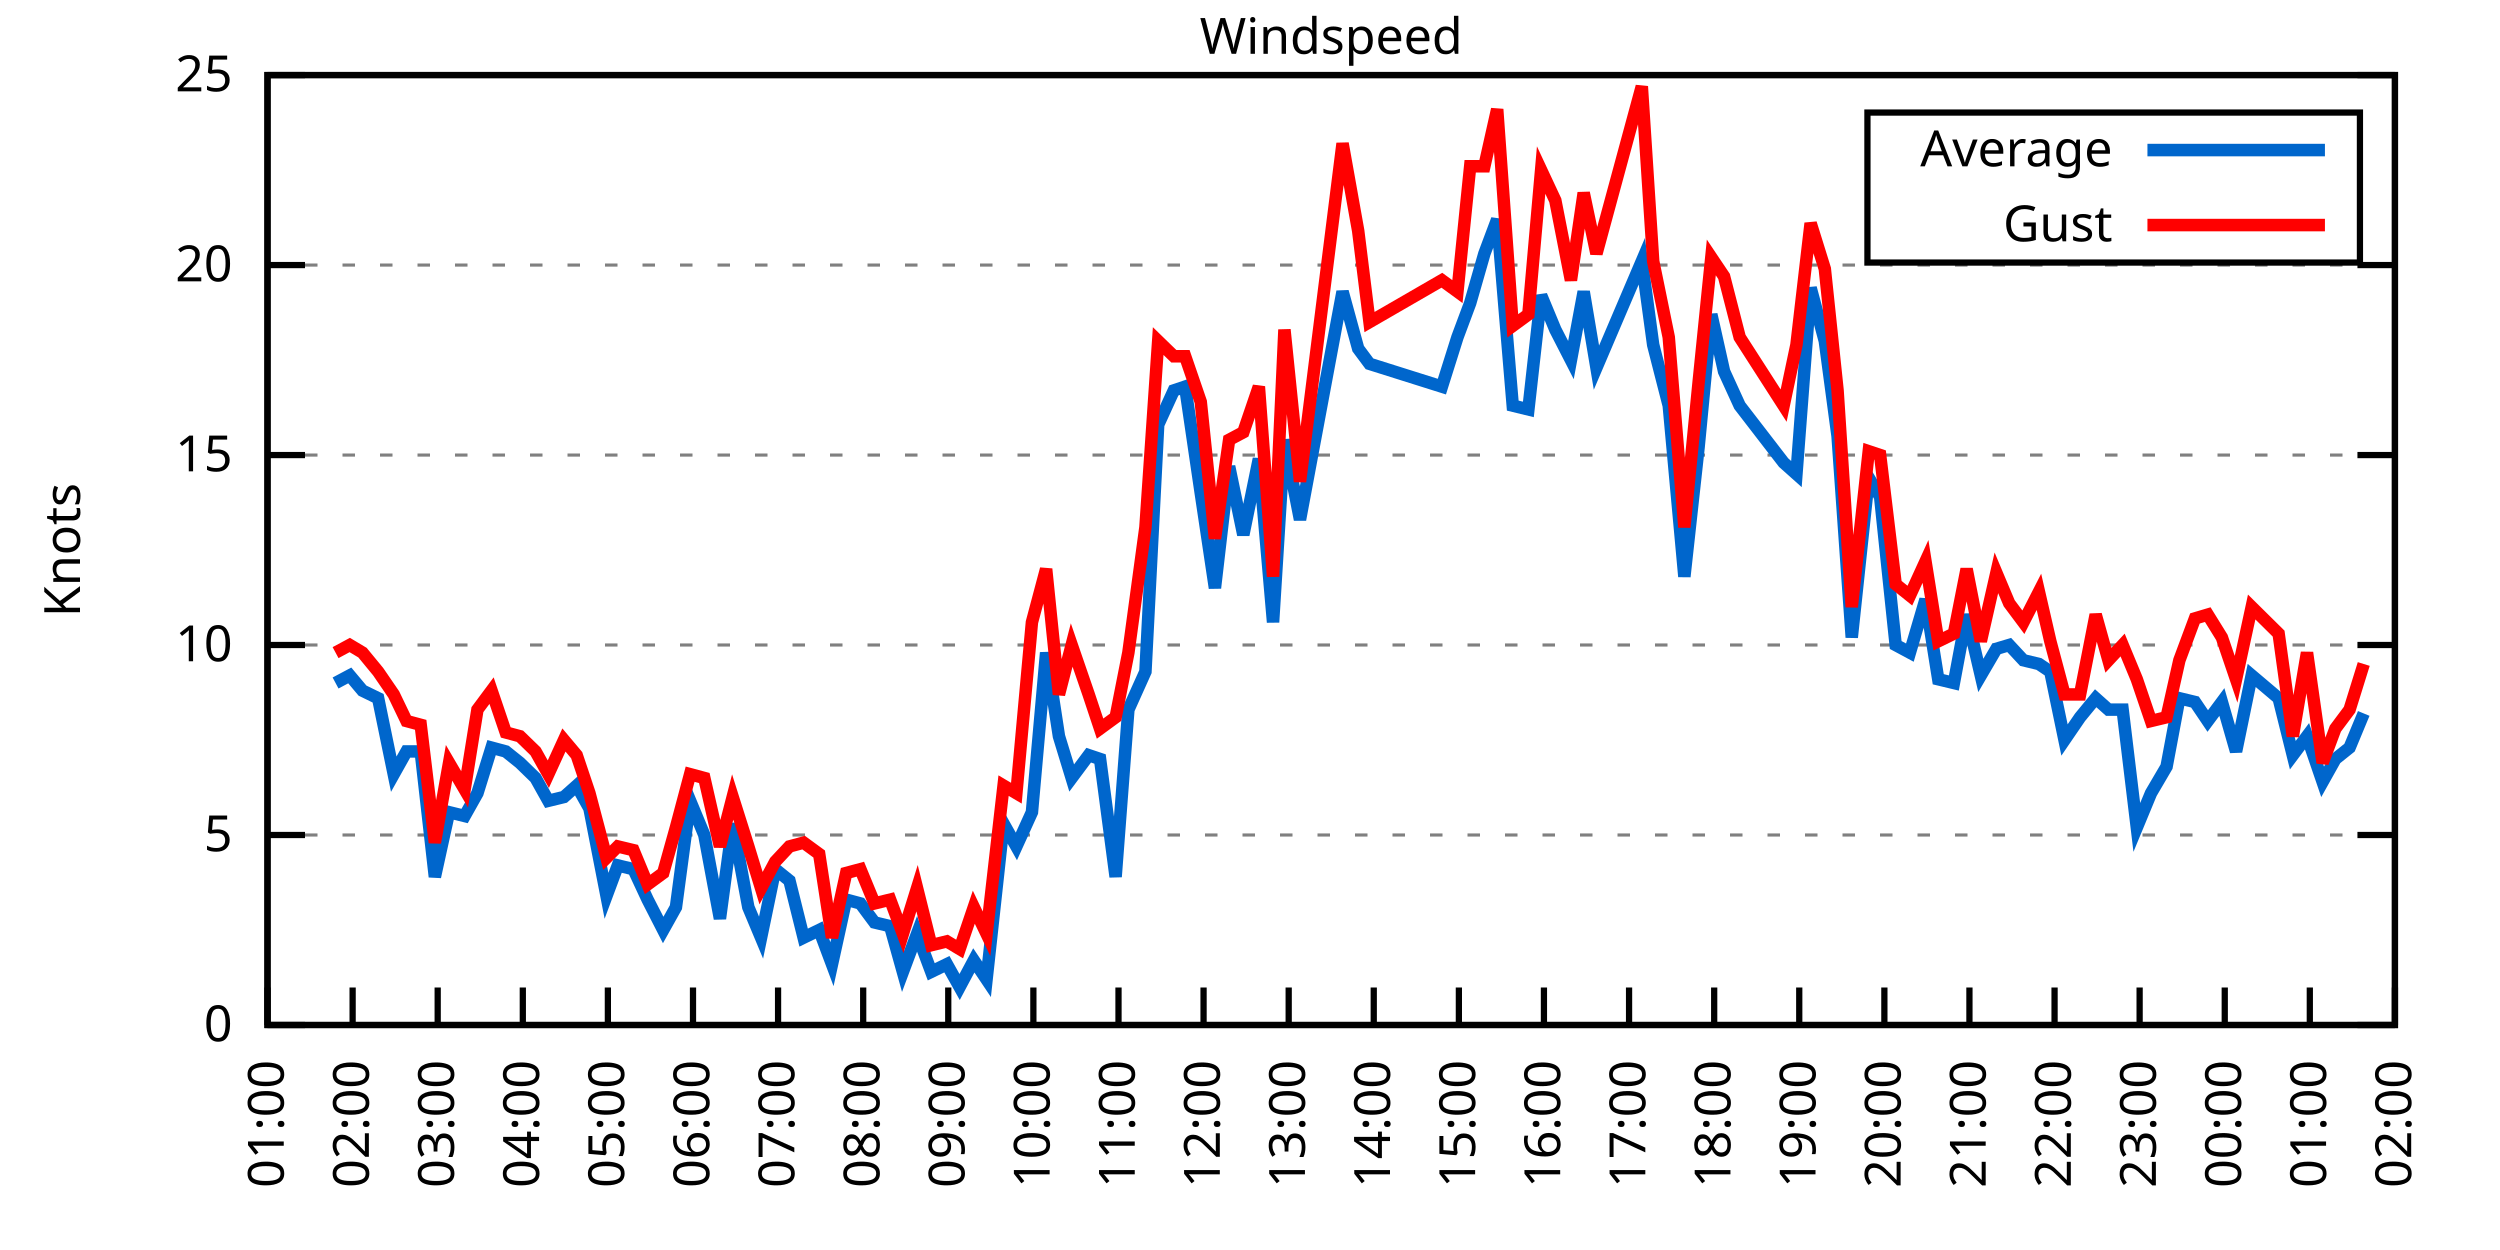
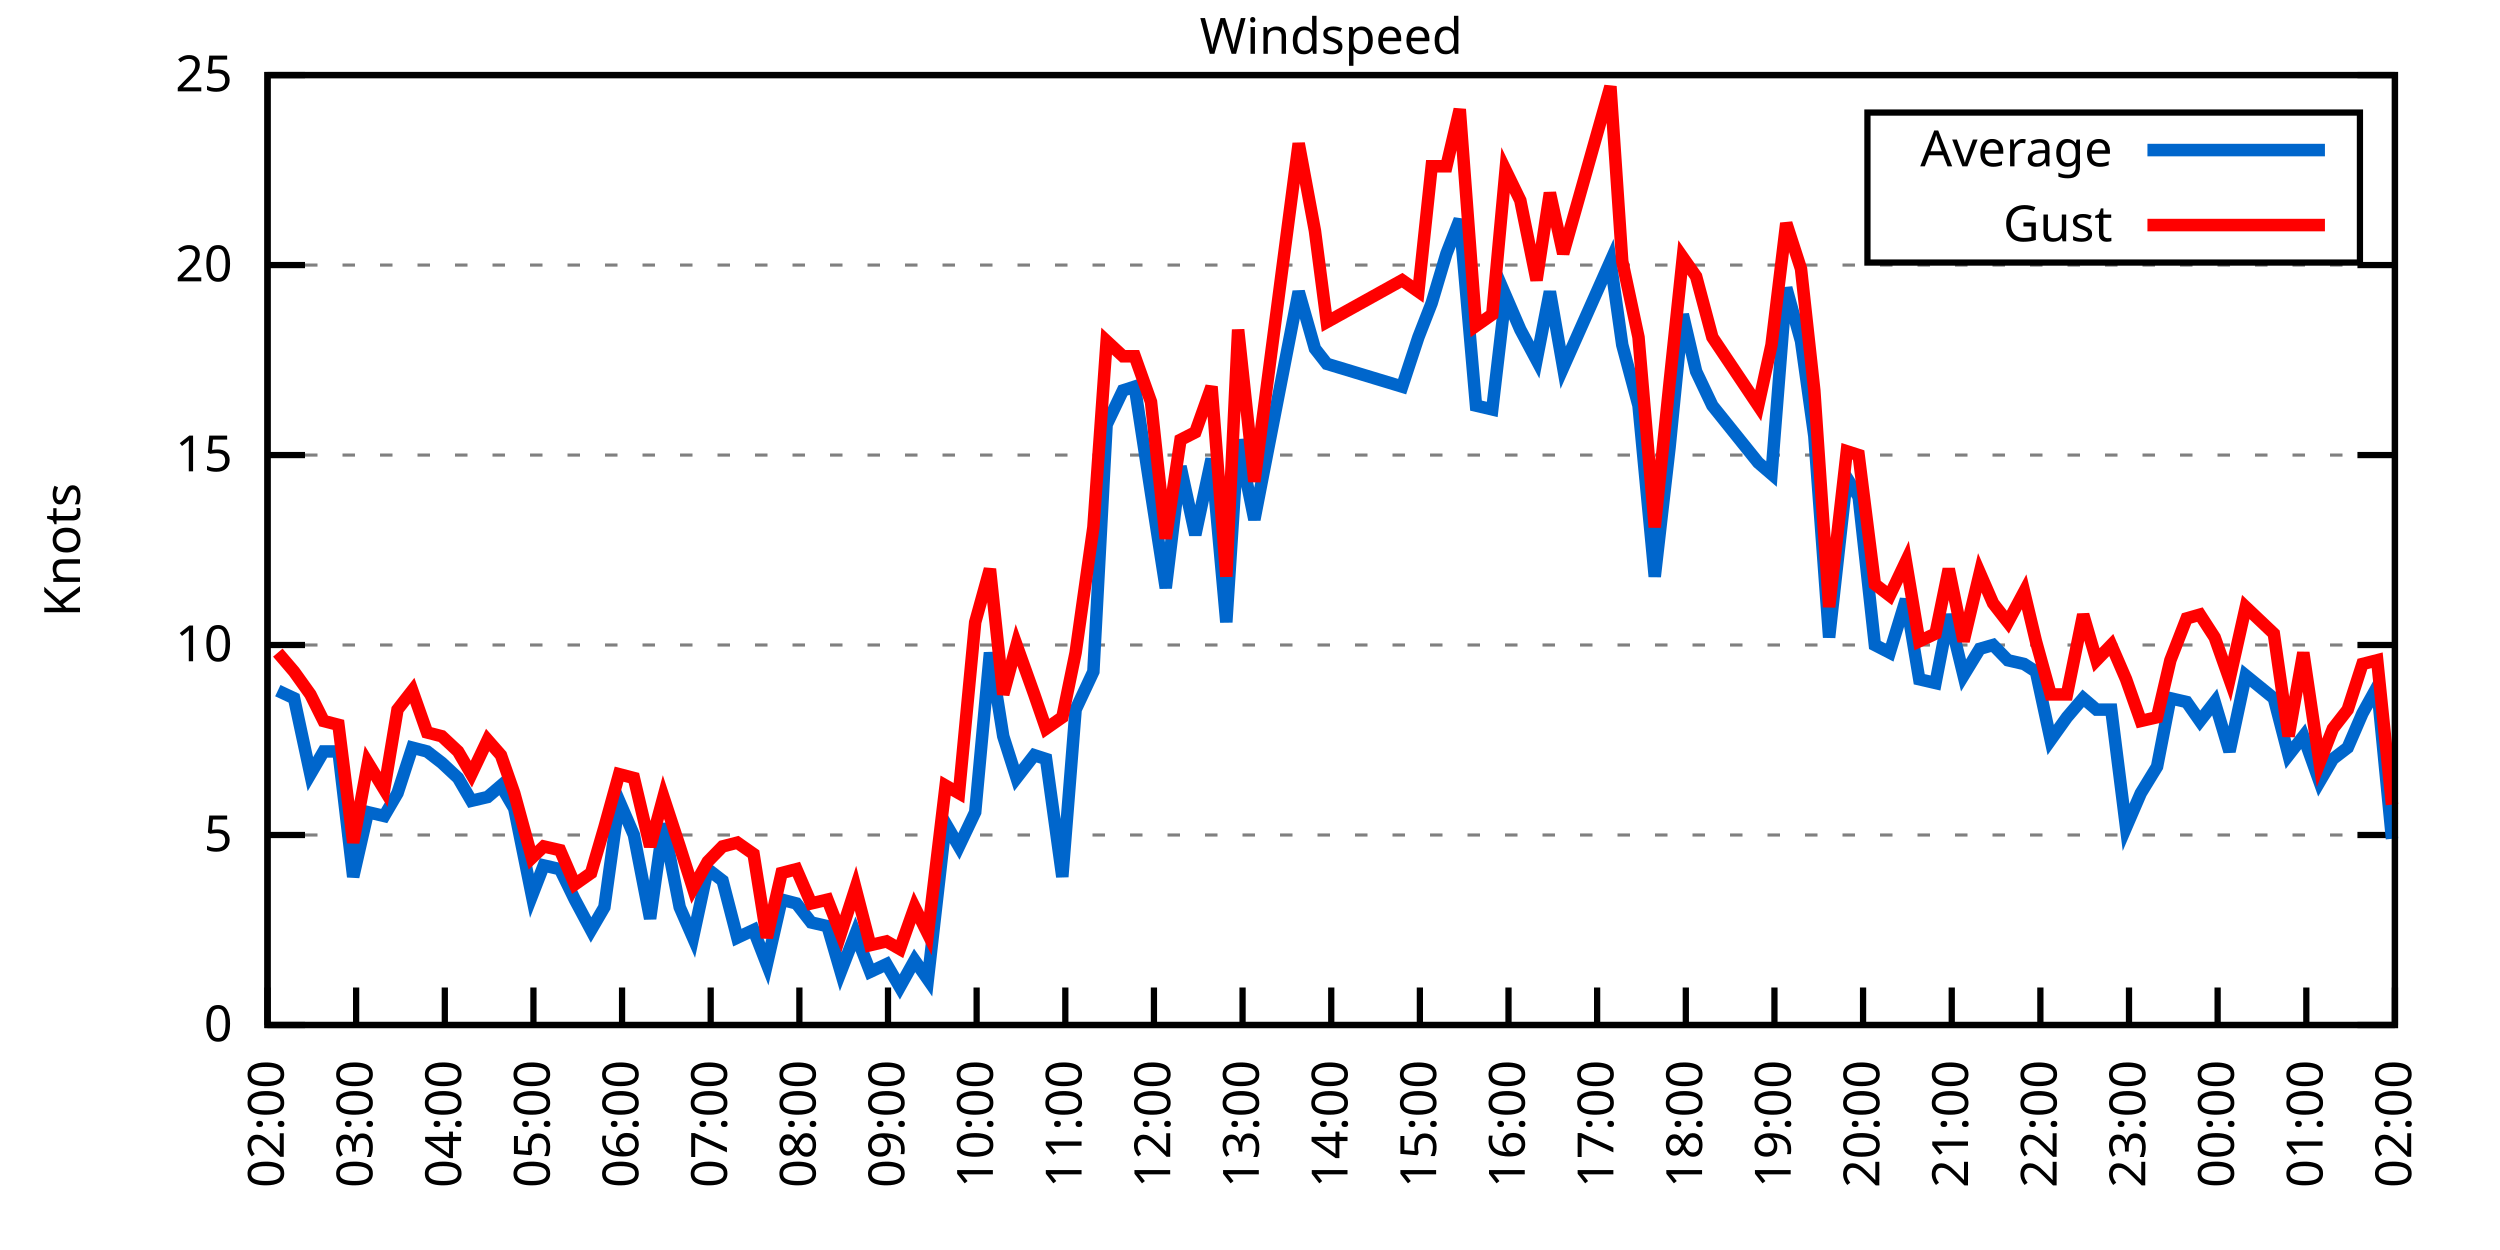
<svg xmlns="http://www.w3.org/2000/svg" xmlns:xlink="http://www.w3.org/1999/xlink" width="400" height="200" viewBox="0 0 400 200">
  <g id="gnuplot_canvas">
    <rect x="0" y="0" width="400" height="200" fill="none" />
    <defs>
      <circle id="gpDot" r="0.5" stroke-width="0.5" stroke="currentColor" />
      <path id="gpPt0" stroke-width="0.333" stroke="currentColor" d="M-1,0 h2 M0,-1 v2" />
      <path id="gpPt1" stroke-width="0.333" stroke="currentColor" d="M-1,-1 L1,1 M1,-1 L-1,1" />
      <path id="gpPt2" stroke-width="0.333" stroke="currentColor" d="M-1,0 L1,0 M0,-1 L0,1 M-1,-1 L1,1 M-1,1 L1,-1" />
      <rect id="gpPt3" stroke-width="0.333" stroke="currentColor" x="-1" y="-1" width="2" height="2" />
      <rect id="gpPt4" stroke-width="0.333" stroke="currentColor" fill="currentColor" x="-1" y="-1" width="2" height="2" />
      <circle id="gpPt5" stroke-width="0.333" stroke="currentColor" cx="0" cy="0" r="1" />
      <use xlink:href="#gpPt5" id="gpPt6" fill="currentColor" stroke="none" />
      <path id="gpPt7" stroke-width="0.333" stroke="currentColor" d="M0,-1.33 L-1.33,0.67 L1.33,0.67 z" />
      <use xlink:href="#gpPt7" id="gpPt8" fill="currentColor" stroke="none" />
      <use xlink:href="#gpPt7" id="gpPt9" stroke="currentColor" transform="rotate(180)" />
      <use xlink:href="#gpPt9" id="gpPt10" fill="currentColor" stroke="none" />
      <use xlink:href="#gpPt3" id="gpPt11" stroke="currentColor" transform="rotate(45)" />
      <use xlink:href="#gpPt11" id="gpPt12" fill="currentColor" stroke="none" />
      <path id="gpPt13" stroke-width="0.333" stroke="currentColor" d="M0,1.330 L1.265,0.411 L0.782,-1.067 L-0.782,-1.076 L-1.265,0.411 z" />
      <use xlink:href="#gpPt13" id="gpPt14" fill="currentColor" stroke="none" />
      <filter id="textbox" filterUnits="objectBoundingBox" x="0" y="0" height="1" width="1">
        <feFlood flood-color="white" flood-opacity="1" result="bgnd" />
        <feComposite in="SourceGraphic" in2="bgnd" operator="atop" />
      </filter>
      <filter id="greybox" filterUnits="objectBoundingBox" x="0" y="0" height="1" width="1">
        <feFlood flood-color="lightgrey" flood-opacity="1" result="grey" />
        <feComposite in="SourceGraphic" in2="grey" operator="atop" />
      </filter>
    </defs>
    <g fill="none" color="white" stroke="currentColor" stroke-width="1.00" stroke-linecap="butt" stroke-linejoin="miter">
</g>
    <g fill="none" color="black" stroke="currentColor" stroke-width="1.00" stroke-linecap="butt" stroke-linejoin="miter">
      <g stroke="none" shape-rendering="crispEdges">
        <polygon fill="rgb(255, 255, 255)" points="42.80,164.00 383.18,164.00 383.18,12.02 42.80,12.02 " />
      </g>
    </g>
    <g fill="none" color="black" stroke="currentColor" stroke-width="1.00" stroke-linecap="butt" stroke-linejoin="miter">
</g>
    <g fill="none" color="black" stroke="black" stroke-width="0.50" stroke-linecap="butt" stroke-linejoin="miter">
</g>
    <g fill="none" color="gray" stroke="currentColor" stroke-width="0.50" stroke-linecap="butt" stroke-linejoin="miter">
      <path stroke="gray" stroke-dasharray="2,4" class="gridline" d="M42.80,164.00 L383.19,164.00  " />
    </g>
    <g fill="none" color="gray" stroke="gray" stroke-width="1.00" stroke-linecap="butt" stroke-linejoin="miter">
</g>
    <g fill="none" color="black" stroke="currentColor" stroke-width="1.00" stroke-linecap="butt" stroke-linejoin="miter">
      <path stroke="black" d="M42.80,164.00 L48.80,164.00 M383.19,164.00 L377.19,164.00  " />
      <g transform="translate(37.20,166.60)" stroke="none" fill="black" font-family="Sans" font-size="8.00" text-anchor="end">
        <text>
          <tspan font-family="Sans"> 0</tspan>
        </text>
      </g>
    </g>
    <g fill="none" color="black" stroke="currentColor" stroke-width="1.00" stroke-linecap="butt" stroke-linejoin="miter">
</g>
    <g fill="none" color="black" stroke="black" stroke-width="0.50" stroke-linecap="butt" stroke-linejoin="miter">
</g>
    <g fill="none" color="gray" stroke="currentColor" stroke-width="0.50" stroke-linecap="butt" stroke-linejoin="miter">
      <path stroke="gray" stroke-dasharray="2,4" class="gridline" d="M42.80,133.60 L383.19,133.60  " />
    </g>
    <g fill="none" color="gray" stroke="gray" stroke-width="1.00" stroke-linecap="butt" stroke-linejoin="miter">
</g>
    <g fill="none" color="black" stroke="currentColor" stroke-width="1.00" stroke-linecap="butt" stroke-linejoin="miter">
      <path stroke="black" d="M42.80,133.60 L48.80,133.60 M383.19,133.60 L377.19,133.60  " />
      <g transform="translate(37.20,136.20)" stroke="none" fill="black" font-family="Sans" font-size="8.00" text-anchor="end">
        <text>
          <tspan font-family="Sans"> 5</tspan>
        </text>
      </g>
    </g>
    <g fill="none" color="black" stroke="currentColor" stroke-width="1.00" stroke-linecap="butt" stroke-linejoin="miter">
</g>
    <g fill="none" color="black" stroke="black" stroke-width="0.50" stroke-linecap="butt" stroke-linejoin="miter">
</g>
    <g fill="none" color="gray" stroke="currentColor" stroke-width="0.50" stroke-linecap="butt" stroke-linejoin="miter">
      <path stroke="gray" stroke-dasharray="2,4" class="gridline" d="M42.80,103.20 L383.19,103.20  " />
    </g>
    <g fill="none" color="gray" stroke="gray" stroke-width="1.00" stroke-linecap="butt" stroke-linejoin="miter">
</g>
    <g fill="none" color="black" stroke="currentColor" stroke-width="1.00" stroke-linecap="butt" stroke-linejoin="miter">
      <path stroke="black" d="M42.80,103.20 L48.80,103.20 M383.19,103.20 L377.19,103.20  " />
      <g transform="translate(37.20,105.80)" stroke="none" fill="black" font-family="Sans" font-size="8.00" text-anchor="end">
        <text>
          <tspan font-family="Sans"> 10</tspan>
        </text>
      </g>
    </g>
    <g fill="none" color="black" stroke="currentColor" stroke-width="1.00" stroke-linecap="butt" stroke-linejoin="miter">
</g>
    <g fill="none" color="black" stroke="black" stroke-width="0.50" stroke-linecap="butt" stroke-linejoin="miter">
</g>
    <g fill="none" color="gray" stroke="currentColor" stroke-width="0.50" stroke-linecap="butt" stroke-linejoin="miter">
      <path stroke="gray" stroke-dasharray="2,4" class="gridline" d="M42.80,72.81 L383.19,72.81  " />
    </g>
    <g fill="none" color="gray" stroke="gray" stroke-width="1.00" stroke-linecap="butt" stroke-linejoin="miter">
</g>
    <g fill="none" color="black" stroke="currentColor" stroke-width="1.00" stroke-linecap="butt" stroke-linejoin="miter">
      <path stroke="black" d="M42.80,72.81 L48.80,72.81 M383.19,72.81 L377.19,72.81  " />
      <g transform="translate(37.20,75.41)" stroke="none" fill="black" font-family="Sans" font-size="8.00" text-anchor="end">
        <text>
          <tspan font-family="Sans"> 15</tspan>
        </text>
      </g>
    </g>
    <g fill="none" color="black" stroke="currentColor" stroke-width="1.00" stroke-linecap="butt" stroke-linejoin="miter">
</g>
    <g fill="none" color="black" stroke="black" stroke-width="0.50" stroke-linecap="butt" stroke-linejoin="miter">
</g>
    <g fill="none" color="gray" stroke="currentColor" stroke-width="0.50" stroke-linecap="butt" stroke-linejoin="miter">
      <path stroke="gray" stroke-dasharray="2,4" class="gridline" d="M42.80,42.41 L383.19,42.41  " />
    </g>
    <g fill="none" color="gray" stroke="gray" stroke-width="1.00" stroke-linecap="butt" stroke-linejoin="miter">
</g>
    <g fill="none" color="black" stroke="currentColor" stroke-width="1.00" stroke-linecap="butt" stroke-linejoin="miter">
      <path stroke="black" d="M42.80,42.41 L48.80,42.41 M383.19,42.41 L377.19,42.41  " />
      <g transform="translate(37.20,45.01)" stroke="none" fill="black" font-family="Sans" font-size="8.00" text-anchor="end">
        <text>
          <tspan font-family="Sans"> 20</tspan>
        </text>
      </g>
    </g>
    <g fill="none" color="black" stroke="currentColor" stroke-width="1.00" stroke-linecap="butt" stroke-linejoin="miter">
</g>
    <g fill="none" color="black" stroke="black" stroke-width="0.50" stroke-linecap="butt" stroke-linejoin="miter">
</g>
    <g fill="none" color="gray" stroke="currentColor" stroke-width="0.50" stroke-linecap="butt" stroke-linejoin="miter">
      <path stroke="gray" stroke-dasharray="2,4" class="gridline" d="M42.80,12.01 L383.19,12.01  " />
    </g>
    <g fill="none" color="gray" stroke="gray" stroke-width="1.00" stroke-linecap="butt" stroke-linejoin="miter">
</g>
    <g fill="none" color="black" stroke="currentColor" stroke-width="1.00" stroke-linecap="butt" stroke-linejoin="miter">
      <path stroke="black" d="M42.80,12.01 L48.80,12.01 M383.19,12.01 L377.19,12.01  " />
      <g transform="translate(37.20,14.61)" stroke="none" fill="black" font-family="Sans" font-size="8.00" text-anchor="end">
        <text>
          <tspan font-family="Sans"> 25</tspan>
        </text>
      </g>
    </g>
    <g fill="none" color="black" stroke="currentColor" stroke-width="1.00" stroke-linecap="butt" stroke-linejoin="miter">
      <path stroke="black" d="M42.80,164.00 L42.80,158.00  " />
      <g transform="translate(45.40,169.60) rotate(270.00)" stroke="none" fill="black" font-family="Sans" font-size="8.00" text-anchor="end">
        <text>
-           <tspan font-family="Sans">01:00</tspan>
-         </text>
-       </g>
-     </g>
-     <g fill="none" color="black" stroke="currentColor" stroke-width="1.00" stroke-linecap="butt" stroke-linejoin="miter">
-       <path stroke="black" d="M56.42,164.00 L56.42,158.00  " />
-       <g transform="translate(59.02,169.60) rotate(270.00)" stroke="none" fill="black" font-family="Sans" font-size="8.00" text-anchor="end">
-         <text>
          <tspan font-family="Sans">02:00</tspan>
        </text>
      </g>
    </g>
    <g fill="none" color="black" stroke="currentColor" stroke-width="1.00" stroke-linecap="butt" stroke-linejoin="miter">
-       <path stroke="black" d="M70.03,164.00 L70.03,158.00  " />
-       <g transform="translate(72.63,169.60) rotate(270.00)" stroke="none" fill="black" font-family="Sans" font-size="8.00" text-anchor="end">
+       <path stroke="black" d="M56.98,164.00 L56.98,158.00  " />
+       <g transform="translate(59.58,169.60) rotate(270.00)" stroke="none" fill="black" font-family="Sans" font-size="8.00" text-anchor="end">
        <text>
          <tspan font-family="Sans">03:00</tspan>
        </text>
      </g>
    </g>
    <g fill="none" color="black" stroke="currentColor" stroke-width="1.00" stroke-linecap="butt" stroke-linejoin="miter">
-       <path stroke="black" d="M83.65,164.00 L83.65,158.00  " />
-       <g transform="translate(86.25,169.60) rotate(270.00)" stroke="none" fill="black" font-family="Sans" font-size="8.00" text-anchor="end">
+       <path stroke="black" d="M71.17,164.00 L71.17,158.00  " />
+       <g transform="translate(73.77,169.60) rotate(270.00)" stroke="none" fill="black" font-family="Sans" font-size="8.00" text-anchor="end">
        <text>
          <tspan font-family="Sans">04:00</tspan>
        </text>
      </g>
    </g>
    <g fill="none" color="black" stroke="currentColor" stroke-width="1.00" stroke-linecap="butt" stroke-linejoin="miter">
-       <path stroke="black" d="M97.26,164.00 L97.26,158.00  " />
-       <g transform="translate(99.86,169.60) rotate(270.00)" stroke="none" fill="black" font-family="Sans" font-size="8.00" text-anchor="end">
+       <path stroke="black" d="M85.35,164.00 L85.35,158.00  " />
+       <g transform="translate(87.95,169.60) rotate(270.00)" stroke="none" fill="black" font-family="Sans" font-size="8.00" text-anchor="end">
        <text>
          <tspan font-family="Sans">05:00</tspan>
        </text>
      </g>
    </g>
    <g fill="none" color="black" stroke="currentColor" stroke-width="1.00" stroke-linecap="butt" stroke-linejoin="miter">
-       <path stroke="black" d="M110.88,164.00 L110.88,158.00  " />
-       <g transform="translate(113.48,169.60) rotate(270.00)" stroke="none" fill="black" font-family="Sans" font-size="8.00" text-anchor="end">
+       <path stroke="black" d="M99.53,164.00 L99.53,158.00  " />
+       <g transform="translate(102.13,169.60) rotate(270.00)" stroke="none" fill="black" font-family="Sans" font-size="8.00" text-anchor="end">
        <text>
          <tspan font-family="Sans">06:00</tspan>
        </text>
      </g>
    </g>
    <g fill="none" color="black" stroke="currentColor" stroke-width="1.00" stroke-linecap="butt" stroke-linejoin="miter">
-       <path stroke="black" d="M124.49,164.00 L124.49,158.00  " />
-       <g transform="translate(127.09,169.60) rotate(270.00)" stroke="none" fill="black" font-family="Sans" font-size="8.00" text-anchor="end">
+       <path stroke="black" d="M113.71,164.00 L113.71,158.00  " />
+       <g transform="translate(116.31,169.60) rotate(270.00)" stroke="none" fill="black" font-family="Sans" font-size="8.00" text-anchor="end">
        <text>
          <tspan font-family="Sans">07:00</tspan>
        </text>
      </g>
    </g>
    <g fill="none" color="black" stroke="currentColor" stroke-width="1.00" stroke-linecap="butt" stroke-linejoin="miter">
-       <path stroke="black" d="M138.11,164.00 L138.11,158.00  " />
-       <g transform="translate(140.71,169.60) rotate(270.00)" stroke="none" fill="black" font-family="Sans" font-size="8.00" text-anchor="end">
+       <path stroke="black" d="M127.90,164.00 L127.90,158.00  " />
+       <g transform="translate(130.50,169.60) rotate(270.00)" stroke="none" fill="black" font-family="Sans" font-size="8.00" text-anchor="end">
        <text>
          <tspan font-family="Sans">08:00</tspan>
        </text>
      </g>
    </g>
    <g fill="none" color="black" stroke="currentColor" stroke-width="1.00" stroke-linecap="butt" stroke-linejoin="miter">
-       <path stroke="black" d="M151.72,164.00 L151.72,158.00  " />
-       <g transform="translate(154.32,169.60) rotate(270.00)" stroke="none" fill="black" font-family="Sans" font-size="8.00" text-anchor="end">
+       <path stroke="black" d="M142.08,164.00 L142.08,158.00  " />
+       <g transform="translate(144.68,169.60) rotate(270.00)" stroke="none" fill="black" font-family="Sans" font-size="8.00" text-anchor="end">
        <text>
          <tspan font-family="Sans">09:00</tspan>
        </text>
      </g>
    </g>
    <g fill="none" color="black" stroke="currentColor" stroke-width="1.00" stroke-linecap="butt" stroke-linejoin="miter">
-       <path stroke="black" d="M165.34,164.00 L165.34,158.00  " />
-       <g transform="translate(167.94,169.60) rotate(270.00)" stroke="none" fill="black" font-family="Sans" font-size="8.00" text-anchor="end">
+       <path stroke="black" d="M156.26,164.00 L156.26,158.00  " />
+       <g transform="translate(158.86,169.60) rotate(270.00)" stroke="none" fill="black" font-family="Sans" font-size="8.00" text-anchor="end">
        <text>
          <tspan font-family="Sans">10:00</tspan>
        </text>
      </g>
    </g>
    <g fill="none" color="black" stroke="currentColor" stroke-width="1.00" stroke-linecap="butt" stroke-linejoin="miter">
-       <path stroke="black" d="M178.96,164.00 L178.96,158.00  " />
-       <g transform="translate(181.56,169.60) rotate(270.00)" stroke="none" fill="black" font-family="Sans" font-size="8.00" text-anchor="end">
+       <path stroke="black" d="M170.45,164.00 L170.45,158.00  " />
+       <g transform="translate(173.05,169.60) rotate(270.00)" stroke="none" fill="black" font-family="Sans" font-size="8.00" text-anchor="end">
        <text>
          <tspan font-family="Sans">11:00</tspan>
        </text>
      </g>
    </g>
    <g fill="none" color="black" stroke="currentColor" stroke-width="1.00" stroke-linecap="butt" stroke-linejoin="miter">
-       <path stroke="black" d="M192.57,164.00 L192.57,158.00  " />
-       <g transform="translate(195.17,169.60) rotate(270.00)" stroke="none" fill="black" font-family="Sans" font-size="8.00" text-anchor="end">
+       <path stroke="black" d="M184.63,164.00 L184.63,158.00  " />
+       <g transform="translate(187.23,169.60) rotate(270.00)" stroke="none" fill="black" font-family="Sans" font-size="8.00" text-anchor="end">
        <text>
          <tspan font-family="Sans">12:00</tspan>
        </text>
      </g>
    </g>
    <g fill="none" color="black" stroke="currentColor" stroke-width="1.00" stroke-linecap="butt" stroke-linejoin="miter">
-       <path stroke="black" d="M206.19,164.00 L206.19,158.00  " />
-       <g transform="translate(208.79,169.60) rotate(270.00)" stroke="none" fill="black" font-family="Sans" font-size="8.00" text-anchor="end">
+       <path stroke="black" d="M198.81,164.00 L198.81,158.00  " />
+       <g transform="translate(201.41,169.60) rotate(270.00)" stroke="none" fill="black" font-family="Sans" font-size="8.00" text-anchor="end">
        <text>
          <tspan font-family="Sans">13:00</tspan>
        </text>
      </g>
    </g>
    <g fill="none" color="black" stroke="currentColor" stroke-width="1.00" stroke-linecap="butt" stroke-linejoin="miter">
-       <path stroke="black" d="M219.80,164.00 L219.80,158.00  " />
-       <g transform="translate(222.40,169.60) rotate(270.00)" stroke="none" fill="black" font-family="Sans" font-size="8.00" text-anchor="end">
+       <path stroke="black" d="M213.00,164.00 L213.00,158.00  " />
+       <g transform="translate(215.60,169.60) rotate(270.00)" stroke="none" fill="black" font-family="Sans" font-size="8.00" text-anchor="end">
        <text>
          <tspan font-family="Sans">14:00</tspan>
        </text>
      </g>
    </g>
    <g fill="none" color="black" stroke="currentColor" stroke-width="1.00" stroke-linecap="butt" stroke-linejoin="miter">
-       <path stroke="black" d="M233.42,164.00 L233.42,158.00  " />
-       <g transform="translate(236.02,169.60) rotate(270.00)" stroke="none" fill="black" font-family="Sans" font-size="8.00" text-anchor="end">
+       <path stroke="black" d="M227.18,164.00 L227.18,158.00  " />
+       <g transform="translate(229.78,169.60) rotate(270.00)" stroke="none" fill="black" font-family="Sans" font-size="8.00" text-anchor="end">
        <text>
          <tspan font-family="Sans">15:00</tspan>
        </text>
      </g>
    </g>
    <g fill="none" color="black" stroke="currentColor" stroke-width="1.00" stroke-linecap="butt" stroke-linejoin="miter">
-       <path stroke="black" d="M247.03,164.00 L247.03,158.00  " />
-       <g transform="translate(249.63,169.60) rotate(270.00)" stroke="none" fill="black" font-family="Sans" font-size="8.00" text-anchor="end">
+       <path stroke="black" d="M241.36,164.00 L241.36,158.00  " />
+       <g transform="translate(243.96,169.60) rotate(270.00)" stroke="none" fill="black" font-family="Sans" font-size="8.00" text-anchor="end">
        <text>
          <tspan font-family="Sans">16:00</tspan>
        </text>
      </g>
    </g>
    <g fill="none" color="black" stroke="currentColor" stroke-width="1.00" stroke-linecap="butt" stroke-linejoin="miter">
-       <path stroke="black" d="M260.65,164.00 L260.65,158.00  " />
-       <g transform="translate(263.25,169.60) rotate(270.00)" stroke="none" fill="black" font-family="Sans" font-size="8.00" text-anchor="end">
+       <path stroke="black" d="M255.54,164.00 L255.54,158.00  " />
+       <g transform="translate(258.14,169.60) rotate(270.00)" stroke="none" fill="black" font-family="Sans" font-size="8.00" text-anchor="end">
        <text>
          <tspan font-family="Sans">17:00</tspan>
        </text>
      </g>
    </g>
    <g fill="none" color="black" stroke="currentColor" stroke-width="1.00" stroke-linecap="butt" stroke-linejoin="miter">
-       <path stroke="black" d="M274.27,164.00 L274.27,158.00  " />
-       <g transform="translate(276.87,169.60) rotate(270.00)" stroke="none" fill="black" font-family="Sans" font-size="8.00" text-anchor="end">
+       <path stroke="black" d="M269.73,164.00 L269.73,158.00  " />
+       <g transform="translate(272.33,169.60) rotate(270.00)" stroke="none" fill="black" font-family="Sans" font-size="8.00" text-anchor="end">
        <text>
          <tspan font-family="Sans">18:00</tspan>
        </text>
      </g>
    </g>
    <g fill="none" color="black" stroke="currentColor" stroke-width="1.00" stroke-linecap="butt" stroke-linejoin="miter">
-       <path stroke="black" d="M287.88,164.00 L287.88,158.00  " />
-       <g transform="translate(290.48,169.60) rotate(270.00)" stroke="none" fill="black" font-family="Sans" font-size="8.00" text-anchor="end">
+       <path stroke="black" d="M283.91,164.00 L283.91,158.00  " />
+       <g transform="translate(286.51,169.60) rotate(270.00)" stroke="none" fill="black" font-family="Sans" font-size="8.00" text-anchor="end">
        <text>
          <tspan font-family="Sans">19:00</tspan>
        </text>
      </g>
    </g>
    <g fill="none" color="black" stroke="currentColor" stroke-width="1.00" stroke-linecap="butt" stroke-linejoin="miter">
-       <path stroke="black" d="M301.50,164.00 L301.50,158.00  " />
-       <g transform="translate(304.10,169.60) rotate(270.00)" stroke="none" fill="black" font-family="Sans" font-size="8.00" text-anchor="end">
+       <path stroke="black" d="M298.09,164.00 L298.09,158.00  " />
+       <g transform="translate(300.69,169.60) rotate(270.00)" stroke="none" fill="black" font-family="Sans" font-size="8.00" text-anchor="end">
        <text>
          <tspan font-family="Sans">20:00</tspan>
        </text>
      </g>
    </g>
    <g fill="none" color="black" stroke="currentColor" stroke-width="1.00" stroke-linecap="butt" stroke-linejoin="miter">
-       <path stroke="black" d="M315.11,164.00 L315.11,158.00  " />
-       <g transform="translate(317.71,169.60) rotate(270.00)" stroke="none" fill="black" font-family="Sans" font-size="8.00" text-anchor="end">
+       <path stroke="black" d="M312.28,164.00 L312.28,158.00  " />
+       <g transform="translate(314.88,169.60) rotate(270.00)" stroke="none" fill="black" font-family="Sans" font-size="8.00" text-anchor="end">
        <text>
          <tspan font-family="Sans">21:00</tspan>
        </text>
      </g>
    </g>
    <g fill="none" color="black" stroke="currentColor" stroke-width="1.00" stroke-linecap="butt" stroke-linejoin="miter">
-       <path stroke="black" d="M328.73,164.00 L328.73,158.00  " />
-       <g transform="translate(331.33,169.60) rotate(270.00)" stroke="none" fill="black" font-family="Sans" font-size="8.00" text-anchor="end">
+       <path stroke="black" d="M326.46,164.00 L326.46,158.00  " />
+       <g transform="translate(329.06,169.60) rotate(270.00)" stroke="none" fill="black" font-family="Sans" font-size="8.00" text-anchor="end">
        <text>
          <tspan font-family="Sans">22:00</tspan>
        </text>
      </g>
    </g>
    <g fill="none" color="black" stroke="currentColor" stroke-width="1.00" stroke-linecap="butt" stroke-linejoin="miter">
-       <path stroke="black" d="M342.34,164.00 L342.34,158.00  " />
-       <g transform="translate(344.94,169.60) rotate(270.00)" stroke="none" fill="black" font-family="Sans" font-size="8.00" text-anchor="end">
+       <path stroke="black" d="M340.64,164.00 L340.64,158.00  " />
+       <g transform="translate(343.24,169.60) rotate(270.00)" stroke="none" fill="black" font-family="Sans" font-size="8.00" text-anchor="end">
        <text>
          <tspan font-family="Sans">23:00</tspan>
        </text>
      </g>
    </g>
    <g fill="none" color="black" stroke="currentColor" stroke-width="1.00" stroke-linecap="butt" stroke-linejoin="miter">
-       <path stroke="black" d="M355.96,164.00 L355.96,158.00  " />
-       <g transform="translate(358.56,169.60) rotate(270.00)" stroke="none" fill="black" font-family="Sans" font-size="8.00" text-anchor="end">
+       <path stroke="black" d="M354.82,164.00 L354.82,158.00  " />
+       <g transform="translate(357.42,169.60) rotate(270.00)" stroke="none" fill="black" font-family="Sans" font-size="8.00" text-anchor="end">
        <text>
          <tspan font-family="Sans">00:00</tspan>
        </text>
      </g>
    </g>
    <g fill="none" color="black" stroke="currentColor" stroke-width="1.00" stroke-linecap="butt" stroke-linejoin="miter">
-       <path stroke="black" d="M369.57,164.00 L369.57,158.00  " />
-       <g transform="translate(372.17,169.60) rotate(270.00)" stroke="none" fill="black" font-family="Sans" font-size="8.00" text-anchor="end">
+       <path stroke="black" d="M369.01,164.00 L369.01,158.00  " />
+       <g transform="translate(371.61,169.60) rotate(270.00)" stroke="none" fill="black" font-family="Sans" font-size="8.00" text-anchor="end">
        <text>
          <tspan font-family="Sans">01:00</tspan>
        </text>
      </g>
    </g>
    <g fill="none" color="black" stroke="currentColor" stroke-width="1.00" stroke-linecap="butt" stroke-linejoin="miter">
      <path stroke="black" d="M383.19,164.00 L383.19,158.00  " />
      <g transform="translate(385.79,169.60) rotate(270.00)" stroke="none" fill="black" font-family="Sans" font-size="8.00" text-anchor="end">
        <text>
          <tspan font-family="Sans">02:00</tspan>
        </text>
      </g>
    </g>
    <g fill="none" color="black" stroke="currentColor" stroke-width="1.00" stroke-linecap="butt" stroke-linejoin="miter">
</g>
    <g fill="none" color="black" stroke="currentColor" stroke-width="1.00" stroke-linecap="butt" stroke-linejoin="miter">
      <path stroke="black" d="M42.80,12.01 L42.80,164.00 L383.19,164.00 L383.19,12.01 L42.80,12.01 Z  " />
    </g>
    <g fill="none" color="black" stroke="currentColor" stroke-width="1.00" stroke-linecap="butt" stroke-linejoin="miter">
</g>
    <g fill="none" color="black" stroke="currentColor" stroke-width="1.00" stroke-linecap="butt" stroke-linejoin="miter">
      <path stroke="black" d="M298.79,42.01 L298.79,18.01 L377.59,18.01 L377.59,42.01 L298.79,42.01 Z  " />
    </g>
    <g id="Windspeed_plot_1">
      <g fill="none" color="white" stroke="black" stroke-width="2.00" stroke-linecap="butt" stroke-linejoin="miter">
</g>
      <g fill="none" color="black" stroke="currentColor" stroke-width="2.00" stroke-linecap="butt" stroke-linejoin="miter">
        <g transform="translate(337.99,26.61)" stroke="none" fill="black" font-family="Sans" font-size="8.00" text-anchor="end">
          <text>
            <tspan font-family="Sans">Average</tspan>
          </text>
        </g>
      </g>
      <g fill="none" color="black" stroke="currentColor" stroke-width="2.00" stroke-linecap="butt" stroke-linejoin="miter">
-         <path stroke="rgb(  0, 102, 204)" d="M343.59,24.01 L371.99,24.01 M53.69,109.28 L55.96,108.07 L58.00,110.50 L60.50,111.72 L63.00,123.87 L65.04,120.23   L67.31,120.23 L69.58,140.29 L71.85,129.95 L74.34,130.56 L76.39,126.91 L78.65,119.62 L80.92,120.23 L83.19,122.05   L85.69,124.48 L87.73,128.13 L90.23,127.52 L92.27,125.70 L94.31,129.35 L97.04,143.33 L98.85,138.47 L101.35,139.07   L103.62,143.94 L106.11,148.80 L108.15,145.15 L110.42,128.13 L112.69,133.60 L115.19,146.98 L117.23,131.78 L119.73,145.15   L121.77,150.02 L124.04,139.07 L126.31,140.90 L128.58,150.02 L131.07,148.80 L133.12,154.27 L135.39,143.94 L137.66,144.55   L139.92,147.59 L142.42,148.19 L144.46,155.49 L146.73,149.41 L149.00,155.49 L151.50,154.27 L153.54,157.92 L155.81,153.66   L157.85,156.70 L160.57,131.78 L162.62,135.43 L165.11,129.95 L167.38,104.42 L169.43,117.80 L171.47,124.48 L174.19,120.83   L176.01,121.44 L178.50,140.29 L180.54,113.54 L183.27,107.46 L185.31,67.94 L187.81,62.47 L189.62,61.86 L192.12,78.89   L194.39,94.08 L196.66,74.63 L198.93,85.57 L201.42,73.41 L203.69,99.56 L205.51,70.37 L208.00,83.14 L214.81,46.66   L217.31,55.78 L219.12,58.21 L230.70,61.86 L233.19,53.96 L235.23,48.49 L237.50,40.58 L239.55,35.11 L242.04,64.90   L244.54,65.51 L246.58,47.27 L248.85,52.74 L251.35,57.61 L253.39,46.66 L255.43,58.82 L262.69,41.80 L264.51,55.18   L267.00,64.90 L269.50,92.26 L271.77,71.59 L273.81,50.31 L275.85,59.43 L278.35,64.90 L285.38,74.02 L287.43,75.85   L289.70,46.06 L291.97,54.57 L294.01,69.77 L296.28,101.99 L299.00,76.45 L300.82,79.49 L303.31,103.20 L305.58,104.42   L308.08,95.91 L310.12,108.68 L312.62,109.28 L314.66,98.34 L316.93,108.07 L319.42,103.81 L321.47,103.20 L323.74,105.64   L326.23,106.24 L328.05,107.46 L330.32,118.40 L332.81,114.76 L335.31,111.72 L337.35,113.54 L339.62,113.54 L341.89,132.39   L344.16,126.91 L346.65,122.66 L348.70,111.72 L351.19,112.32 L353.24,115.36 L355.50,112.32 L357.77,120.23 L360.27,108.07   L364.58,111.72 L366.85,120.83 L369.12,117.80 L371.62,125.09 L373.66,121.44 L375.93,119.62 L378.20,114.15  " />
+         <path stroke="rgb(  0, 102, 204)" d="M343.59,24.01 L371.99,24.01 M44.45,110.50 L47.05,111.72 L49.66,123.87 L51.78,120.23 L54.15,120.23 L56.51,140.29   L58.87,129.95 L61.47,130.56 L63.60,126.91 L65.97,119.62 L68.33,120.23 L70.69,122.05 L73.29,124.48 L75.42,128.13   L78.02,127.52 L80.15,125.70 L82.28,129.35 L85.11,143.33 L87.00,138.47 L89.60,139.07 L91.97,143.94 L94.57,148.80   L96.70,145.15 L99.06,128.13 L101.42,133.60 L104.02,146.98 L106.15,131.78 L108.75,145.15 L110.88,150.02 L113.24,139.07   L115.61,140.90 L117.97,150.02 L120.57,148.80 L122.70,154.27 L125.06,143.94 L127.42,144.55 L129.79,147.59 L132.39,148.19   L134.52,155.49 L136.88,149.41 L139.24,155.49 L141.84,154.27 L143.97,157.92 L146.34,153.66 L148.46,156.70 L151.30,131.78   L153.43,135.43 L156.03,129.95 L158.39,104.42 L160.52,117.80 L162.65,124.48 L165.48,120.83 L167.37,121.44 L169.97,140.29   L172.10,113.54 L174.94,107.46 L177.06,67.94 L179.67,62.47 L181.56,61.86 L184.16,78.89 L186.52,94.08 L188.88,74.63   L191.25,85.57 L193.85,73.41 L196.21,99.56 L198.10,70.37 L200.70,83.14 L207.79,46.66 L210.39,55.78 L212.29,58.21   L224.34,61.86 L226.94,53.96 L229.07,48.49 L231.43,40.58 L233.56,35.11 L236.16,64.90 L238.76,65.51 L240.89,47.27   L243.25,52.74 L245.85,57.61 L247.98,46.66 L250.11,58.82 L257.67,41.80 L259.56,55.18 L262.16,64.90 L264.76,92.26   L267.13,71.59 L269.25,50.31 L271.38,59.43 L273.98,64.90 L281.31,74.02 L283.44,75.85 L285.80,46.06 L288.16,54.57   L290.29,69.77 L292.66,101.99 L295.49,76.45 L297.38,79.49 L299.98,103.20 L302.35,104.42 L304.95,95.91 L307.08,108.68   L309.68,109.28 L311.80,98.34 L314.17,108.07 L316.77,103.81 L318.89,103.20 L321.26,105.64 L323.86,106.24 L325.75,107.46   L328.11,118.40 L330.71,114.76 L333.31,111.72 L335.44,113.54 L337.80,113.54 L340.17,132.39 L342.53,126.91 L345.13,122.66   L347.26,111.72 L349.86,112.32 L351.99,115.36 L354.35,112.32 L356.72,120.23 L359.32,108.07 L363.81,111.72 L366.17,120.83   L368.53,117.80 L371.13,125.09 L373.26,121.44 L375.63,119.62 L377.99,114.15 L380.35,109.89 L382.72,134.21  " />
      </g>
    </g>
    <g id="Windspeed_plot_2">
      <g fill="none" color="black" stroke="currentColor" stroke-width="2.00" stroke-linecap="butt" stroke-linejoin="miter">
        <g transform="translate(337.99,38.61)" stroke="none" fill="black" font-family="Sans" font-size="8.00" text-anchor="end">
          <text>
            <tspan font-family="Sans">Gust</tspan>
          </text>
        </g>
      </g>
      <g fill="none" color="black" stroke="currentColor" stroke-width="2.00" stroke-linecap="butt" stroke-linejoin="miter">
-         <path stroke="rgb(255,   0,   0)" d="M343.59,36.01 L371.99,36.01 M53.69,104.42 L55.96,103.20 L58.00,104.42 L60.50,107.46 L63.00,111.11 L65.04,115.36   L67.31,115.97 L69.58,134.82 L71.85,122.05 L74.34,126.31 L76.39,113.54 L78.65,110.50 L80.92,117.19 L83.19,117.80   L85.69,120.23 L87.73,123.87 L90.23,118.40 L92.27,120.83 L94.31,126.91 L97.04,137.25 L98.85,135.43 L101.35,136.03   L103.62,141.51 L106.11,139.68 L108.15,132.39 L110.42,123.87 L112.69,124.48 L115.19,135.43 L117.23,127.52 L119.73,135.43   L121.77,142.11 L124.04,137.86 L126.31,135.43 L128.58,134.82 L131.07,136.64 L133.12,150.02 L135.39,139.68 L137.66,139.07   L139.92,144.55 L142.42,143.94 L144.46,149.41 L146.73,142.11 L149.00,151.23 L151.50,150.62 L153.54,151.84 L155.81,145.15   L157.85,149.41 L160.57,125.70 L162.62,126.91 L165.11,99.56 L167.38,91.04 L169.43,111.11 L171.47,103.20 L174.19,111.11   L176.01,116.58 L178.50,114.76 L180.54,104.42 L183.27,84.36 L185.31,54.57 L187.81,57.00 L189.62,57.00 L192.12,64.29   L194.39,86.18 L196.66,70.37 L198.93,69.16 L201.42,61.86 L203.69,92.26 L205.51,52.74 L208.00,77.06 L214.81,22.95   L217.31,36.94 L219.12,51.53 L230.70,44.84 L233.19,46.66 L235.23,26.60 L237.50,26.60 L239.55,17.48 L242.04,52.14   L244.54,50.31 L246.58,27.21 L248.85,32.07 L251.35,44.84 L253.39,30.86 L255.43,40.58 L262.69,13.83 L264.51,41.80   L267.00,53.96 L269.50,84.36 L271.77,61.25 L273.81,41.19 L275.85,44.23 L278.35,53.96 L285.38,64.90 L287.43,55.18   L289.70,35.72 L291.97,43.02 L294.01,62.47 L296.28,97.12 L299.00,72.20 L300.82,72.81 L303.31,93.48 L305.58,95.30   L308.08,89.83 L310.12,102.60 L312.62,101.38 L314.66,91.04 L316.93,102.60 L319.42,91.65 L321.47,96.52 L323.74,99.56   L326.23,94.69 L328.05,102.60 L330.32,111.11 L332.81,111.11 L335.31,98.34 L337.35,105.64 L339.62,103.20 L341.89,108.68   L344.16,115.36 L346.65,114.76 L348.70,105.64 L351.19,98.95 L353.24,98.34 L355.50,101.99 L357.77,108.68 L360.27,97.12   L364.58,101.38 L366.85,117.80 L369.12,104.42 L371.62,122.05 L373.66,116.58 L375.93,113.54 L378.20,106.24  " />
+         <path stroke="rgb(255,   0,   0)" d="M343.59,36.01 L371.99,36.01 M44.45,104.42 L47.05,107.46 L49.66,111.11 L51.78,115.36 L54.15,115.97 L56.51,134.82   L58.87,122.05 L61.47,126.31 L63.60,113.54 L65.97,110.50 L68.33,117.19 L70.69,117.80 L73.29,120.23 L75.42,123.87   L78.02,118.40 L80.15,120.83 L82.28,126.91 L85.11,137.25 L87.00,135.43 L89.60,136.03 L91.97,141.51 L94.57,139.68   L96.70,132.39 L99.06,123.87 L101.42,124.48 L104.02,135.43 L106.15,127.52 L108.75,135.43 L110.88,142.11 L113.24,137.86   L115.61,135.43 L117.97,134.82 L120.57,136.64 L122.70,150.02 L125.06,139.68 L127.42,139.07 L129.79,144.55 L132.39,143.94   L134.52,149.41 L136.88,142.11 L139.24,151.23 L141.84,150.62 L143.97,151.84 L146.34,145.15 L148.46,149.41 L151.30,125.70   L153.43,126.91 L156.03,99.56 L158.39,91.04 L160.52,111.11 L162.65,103.20 L165.48,111.11 L167.37,116.58 L169.97,114.76   L172.10,104.42 L174.94,84.36 L177.06,54.57 L179.67,57.00 L181.56,57.00 L184.16,64.29 L186.52,86.18 L188.88,70.37   L191.25,69.16 L193.85,61.86 L196.21,92.26 L198.10,52.74 L200.70,77.06 L207.79,22.95 L210.39,36.94 L212.29,51.53   L224.34,44.84 L226.94,46.66 L229.07,26.60 L231.43,26.60 L233.56,17.48 L236.16,52.14 L238.76,50.31 L240.89,27.21   L243.25,32.07 L245.85,44.84 L247.98,30.86 L250.11,40.58 L257.67,13.83 L259.56,41.80 L262.16,53.96 L264.76,84.36   L267.13,61.25 L269.25,41.19 L271.38,44.23 L273.98,53.96 L281.31,64.90 L283.44,55.18 L285.80,35.72 L288.16,43.02   L290.29,62.47 L292.66,97.12 L295.49,72.20 L297.38,72.81 L299.98,93.48 L302.35,95.30 L304.95,89.83 L307.08,102.60   L309.68,101.38 L311.80,91.04 L314.17,102.60 L316.77,91.65 L318.89,96.52 L321.26,99.56 L323.86,94.69 L325.75,102.60   L328.11,111.11 L330.71,111.11 L333.31,98.34 L335.44,105.64 L337.80,103.20 L340.17,108.68 L342.53,115.36 L345.13,114.76   L347.26,105.64 L349.86,98.95 L351.99,98.34 L354.35,101.99 L356.72,108.68 L359.32,97.12 L363.81,101.38 L366.17,117.80   L368.53,104.42 L371.13,122.05 L373.26,116.58 L375.63,113.54 L377.99,106.24 L380.35,105.64 L382.72,128.74  " />
      </g>
    </g>
    <g fill="none" color="black" stroke="currentColor" stroke-width="2.00" stroke-linecap="butt" stroke-linejoin="miter">
</g>
    <g fill="none" color="black" stroke="black" stroke-width="1.00" stroke-linecap="butt" stroke-linejoin="miter">
</g>
    <g fill="none" color="black" stroke="currentColor" stroke-width="1.00" stroke-linecap="butt" stroke-linejoin="miter">
      <path stroke="black" d="M42.80,12.01 L42.80,164.00 L383.19,164.00 L383.19,12.01 L42.80,12.01 Z  " />
      <g transform="translate(12.80,88.01) rotate(270.00)" stroke="none" fill="black" font-family="Sans" font-size="8.00" text-anchor="middle">
        <text>
          <tspan font-family="Sans">Knots</tspan>
        </text>
      </g>
    </g>
    <g fill="none" color="black" stroke="currentColor" stroke-width="1.00" stroke-linecap="butt" stroke-linejoin="miter">
</g>
    <g fill="none" color="black" stroke="currentColor" stroke-width="1.00" stroke-linecap="butt" stroke-linejoin="miter">
      <g transform="translate(212.99,8.61)" stroke="none" fill="black" font-family="Sans" font-size="8.00" text-anchor="middle">
        <text>
          <tspan font-family="Sans">Windspeed</tspan>
        </text>
      </g>
    </g>
    <g fill="none" color="black" stroke="currentColor" stroke-width="1.00" stroke-linecap="butt" stroke-linejoin="miter">
</g>
  </g>
</svg>
